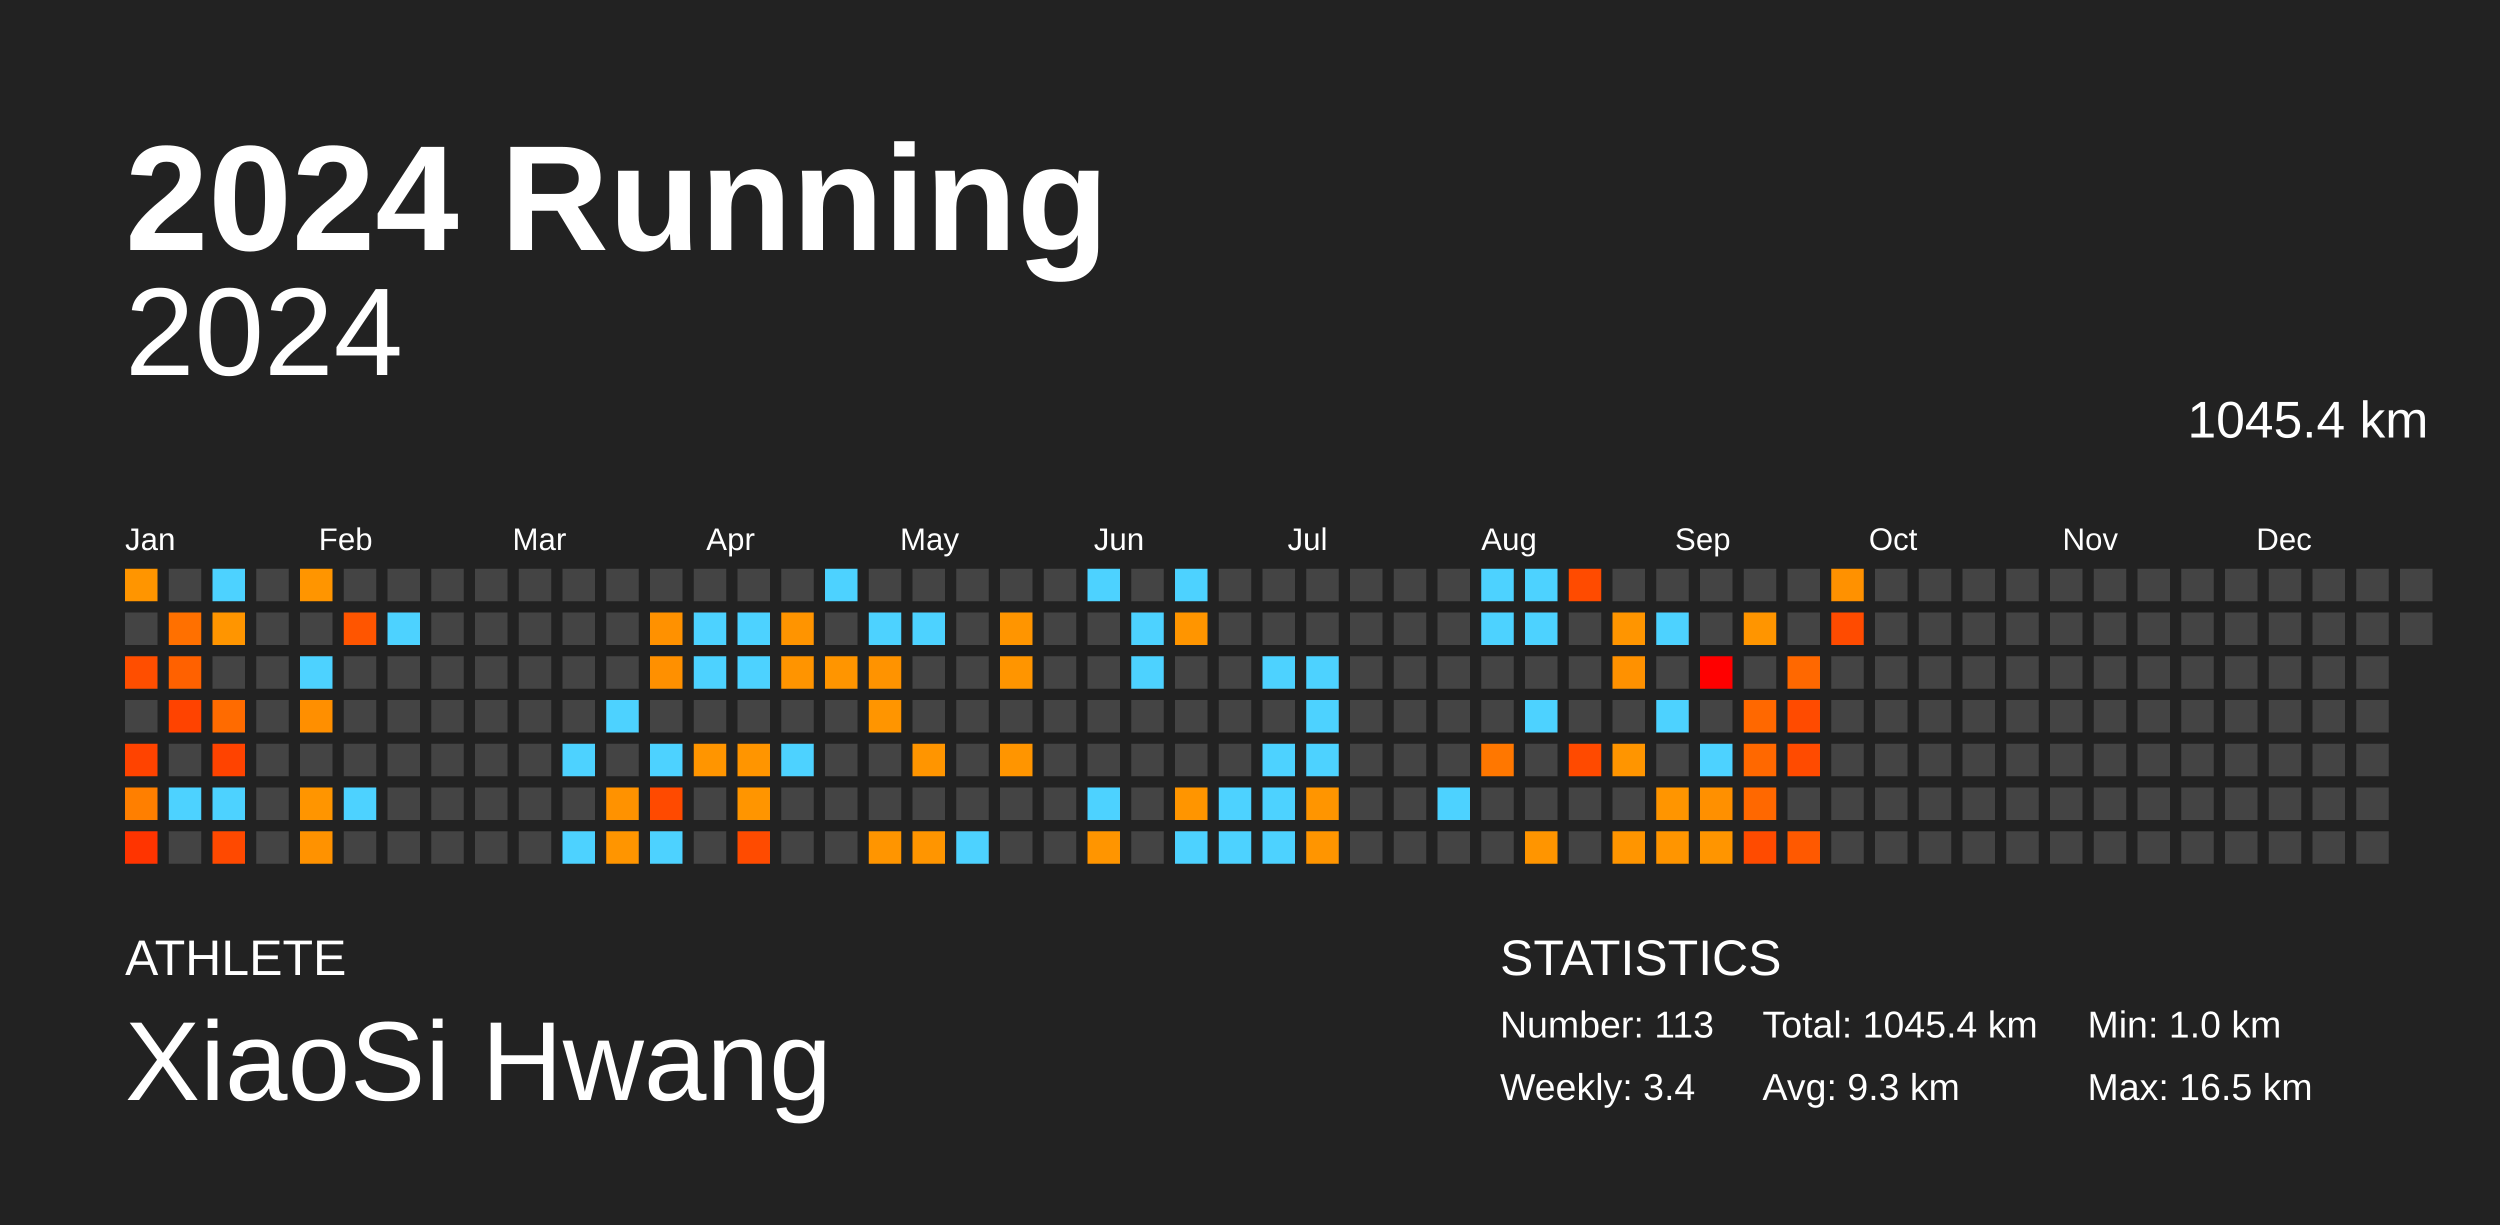
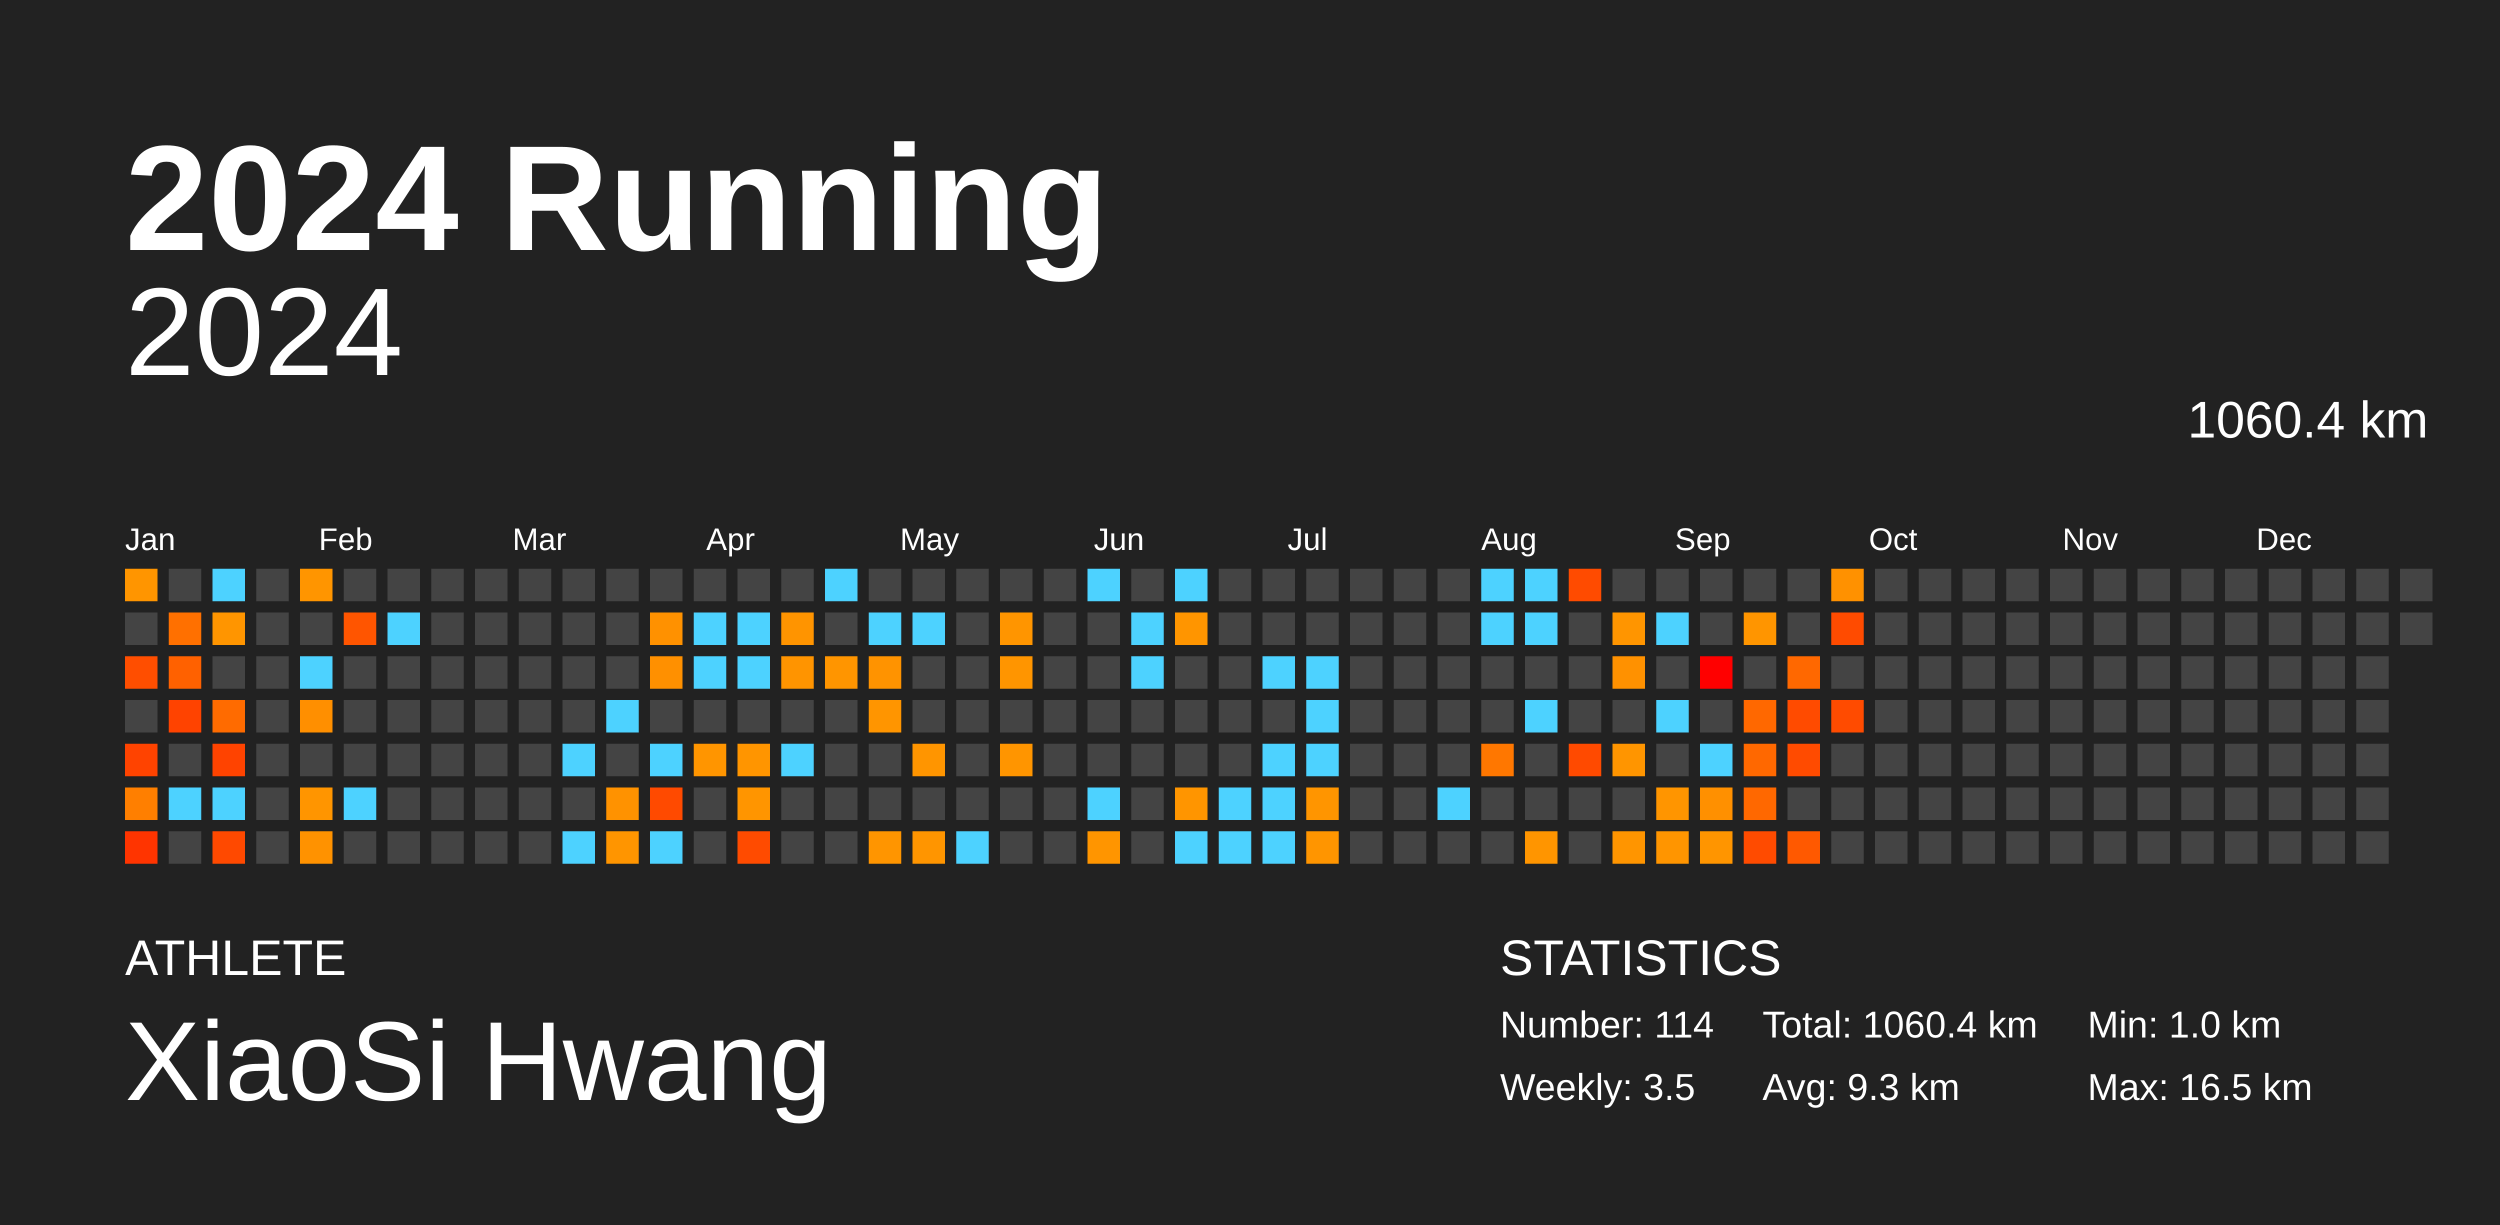
<svg xmlns="http://www.w3.org/2000/svg" baseProfile="full" height="98mm" version="1.1" viewBox="0,0,200,98" width="200mm">
  <defs />
  <rect fill="#222222" height="98" width="200" x="0" y="0" />
  <text fill="#FFFFFF" style="font-size:12px; font-family:Arial; font-weight:bold;" x="10" y="20">2024 Running</text>
  <text fill="#FFFFFF" style="font-size:4px; font-family:Arial" x="10" y="78">ATHLETE</text>
  <text fill="#FFFFFF" style="font-size:9px; font-family:Arial" x="10" y="88">XiaoSi Hwang</text>
  <text fill="#FFFFFF" style="font-size:4px; font-family:Arial" x="120" y="78">STATISTICS</text>
-   <text fill="#FFFFFF" style="font-size:3px; font-family:Arial" x="120" y="83">Number: 113</text>
-   <text fill="#FFFFFF" style="font-size:3px; font-family:Arial" x="120" y="88">Weekly: 3.4</text>
-   <text fill="#FFFFFF" style="font-size:3px; font-family:Arial" x="141" y="83">Total: 1045.4 km</text>
+   <text fill="#FFFFFF" style="font-size:3px; font-family:Arial" x="120" y="83">Number: 114</text>
+   <text fill="#FFFFFF" style="font-size:3px; font-family:Arial" x="120" y="88">Weekly: 3.5</text>
+   <text fill="#FFFFFF" style="font-size:3px; font-family:Arial" x="141" y="83">Total: 1060.4 km</text>
  <text fill="#FFFFFF" style="font-size:3px; font-family:Arial" x="141" y="88">Avg: 9.3 km</text>
  <text fill="#FFFFFF" style="font-size:3px; font-family:Arial" x="167" y="83">Min: 1.0 km</text>
  <text fill="#FFFFFF" style="font-size:3px; font-family:Arial" x="167" y="88">Max: 16.5 km</text>
  <text alignment-baseline="hanging" fill="#FFFFFF" style="font-size:10.0px; font-family:Arial;" x="10" y="30">2024</text>
-   <text alignment-baseline="hanging" fill="#FFFFFF" style="font-size:4.125px; font-family:Arial;" x="175" y="35">1045.4 km</text>
+   <text alignment-baseline="hanging" fill="#FFFFFF" style="font-size:4.125px; font-family:Arial;" x="175" y="35">1060.4 km</text>
  <text fill="#FFFFFF" style="font-size:2.5px; font-family:Arial" x="10.0" y="44">Jan</text>
  <text fill="#FFFFFF" style="font-size:2.5px; font-family:Arial" x="25.5" y="44">Feb</text>
  <text fill="#FFFFFF" style="font-size:2.5px; font-family:Arial" x="41.0" y="44">Mar</text>
  <text fill="#FFFFFF" style="font-size:2.5px; font-family:Arial" x="56.5" y="44">Apr</text>
  <text fill="#FFFFFF" style="font-size:2.5px; font-family:Arial" x="72.0" y="44">May</text>
  <text fill="#FFFFFF" style="font-size:2.5px; font-family:Arial" x="87.5" y="44">Jun</text>
  <text fill="#FFFFFF" style="font-size:2.5px; font-family:Arial" x="103.0" y="44">Jul</text>
  <text fill="#FFFFFF" style="font-size:2.5px; font-family:Arial" x="118.5" y="44">Aug</text>
  <text fill="#FFFFFF" style="font-size:2.5px; font-family:Arial" x="134.0" y="44">Sep</text>
  <text fill="#FFFFFF" style="font-size:2.5px; font-family:Arial" x="149.5" y="44">Oct</text>
  <text fill="#FFFFFF" style="font-size:2.5px; font-family:Arial" x="165.0" y="44">Nov</text>
  <text fill="#FFFFFF" style="font-size:2.5px; font-family:Arial" x="180.5" y="44">Dec</text>
  <rect fill="#ff9500" height="2.6" width="2.6" x="10.0" y="45.5" />
  <rect fill="#444444" height="2.6" width="2.6" x="10.0" y="49.0" />
  <rect fill="#ff4e00" height="2.6" width="2.6" x="10.0" y="52.5" />
  <rect fill="#444444" height="2.6" width="2.6" x="10.0" y="56.0" />
  <rect fill="#ff4300" height="2.6" width="2.6" x="10.0" y="59.5" />
  <rect fill="#ff7f00" height="2.6" width="2.6" x="10.0" y="63.0" />
  <rect fill="#ff3400" height="2.6" width="2.6" x="10.0" y="66.5" />
  <rect fill="#444444" height="2.6" width="2.6" x="13.5" y="45.5" />
  <rect fill="#ff7000" height="2.6" width="2.6" x="13.5" y="49.0" />
  <rect fill="#ff6100" height="2.6" width="2.6" x="13.5" y="52.5" />
  <rect fill="#ff4300" height="2.6" width="2.6" x="13.5" y="56.0" />
  <rect fill="#444444" height="2.6" width="2.6" x="13.5" y="59.5" />
  <rect fill="#4dd2ff" height="2.6" width="2.6" x="13.5" y="63.0" />
  <rect fill="#444444" height="2.6" width="2.6" x="13.5" y="66.5" />
  <rect fill="#4dd2ff" height="2.6" width="2.6" x="17.0" y="45.5" />
  <rect fill="#ff9500" height="2.6" width="2.6" x="17.0" y="49.0" />
  <rect fill="#444444" height="2.6" width="2.6" x="17.0" y="52.5" />
  <rect fill="#ff6b00" height="2.6" width="2.6" x="17.0" y="56.0" />
  <rect fill="#ff4300" height="2.6" width="2.6" x="17.0" y="59.5" />
  <rect fill="#4dd2ff" height="2.6" width="2.6" x="17.0" y="63.0" />
  <rect fill="#ff4900" height="2.6" width="2.6" x="17.0" y="66.5" />
  <rect fill="#444444" height="2.6" width="2.6" x="20.5" y="45.5" />
  <rect fill="#444444" height="2.6" width="2.6" x="20.5" y="49.0" />
  <rect fill="#444444" height="2.6" width="2.6" x="20.5" y="52.5" />
  <rect fill="#444444" height="2.6" width="2.6" x="20.5" y="56.0" />
  <rect fill="#444444" height="2.6" width="2.6" x="20.5" y="59.5" />
  <rect fill="#444444" height="2.6" width="2.6" x="20.5" y="63.0" />
  <rect fill="#444444" height="2.6" width="2.6" x="20.5" y="66.5" />
  <rect fill="#ff9500" height="2.6" width="2.6" x="24.0" y="45.5" />
  <rect fill="#444444" height="2.6" width="2.6" x="24.0" y="49.0" />
  <rect fill="#4dd2ff" height="2.6" width="2.6" x="24.0" y="52.5" />
  <rect fill="#ff8f00" height="2.6" width="2.6" x="24.0" y="56.0" />
  <rect fill="#444444" height="2.6" width="2.6" x="24.0" y="59.5" />
  <rect fill="#ff9500" height="2.6" width="2.6" x="24.0" y="63.0" />
  <rect fill="#ff9200" height="2.6" width="2.6" x="24.0" y="66.5" />
  <rect fill="#444444" height="2.6" width="2.6" x="27.5" y="45.5" />
  <rect fill="#ff5500" height="2.6" width="2.6" x="27.5" y="49.0" />
  <rect fill="#444444" height="2.6" width="2.6" x="27.5" y="52.5" />
  <rect fill="#444444" height="2.6" width="2.6" x="27.5" y="56.0" />
  <rect fill="#444444" height="2.6" width="2.6" x="27.5" y="59.5" />
  <rect fill="#4dd2ff" height="2.6" width="2.6" x="27.5" y="63.0" />
  <rect fill="#444444" height="2.6" width="2.6" x="27.5" y="66.5" />
  <rect fill="#444444" height="2.6" width="2.6" x="31.0" y="45.5" />
  <rect fill="#4dd2ff" height="2.6" width="2.6" x="31.0" y="49.0" />
  <rect fill="#444444" height="2.6" width="2.6" x="31.0" y="52.5" />
  <rect fill="#444444" height="2.6" width="2.6" x="31.0" y="56.0" />
  <rect fill="#444444" height="2.6" width="2.6" x="31.0" y="59.5" />
  <rect fill="#444444" height="2.6" width="2.6" x="31.0" y="63.0" />
  <rect fill="#444444" height="2.6" width="2.6" x="31.0" y="66.5" />
  <rect fill="#444444" height="2.6" width="2.6" x="34.5" y="45.5" />
  <rect fill="#444444" height="2.6" width="2.6" x="34.5" y="49.0" />
  <rect fill="#444444" height="2.6" width="2.6" x="34.5" y="52.5" />
  <rect fill="#444444" height="2.6" width="2.6" x="34.5" y="56.0" />
  <rect fill="#444444" height="2.6" width="2.6" x="34.5" y="59.5" />
  <rect fill="#444444" height="2.6" width="2.6" x="34.5" y="63.0" />
  <rect fill="#444444" height="2.6" width="2.6" x="34.5" y="66.5" />
  <rect fill="#444444" height="2.6" width="2.6" x="38.0" y="45.5" />
  <rect fill="#444444" height="2.6" width="2.6" x="38.0" y="49.0" />
  <rect fill="#444444" height="2.6" width="2.6" x="38.0" y="52.5" />
  <rect fill="#444444" height="2.6" width="2.6" x="38.0" y="56.0" />
  <rect fill="#444444" height="2.6" width="2.6" x="38.0" y="59.5" />
  <rect fill="#444444" height="2.6" width="2.6" x="38.0" y="63.0" />
  <rect fill="#444444" height="2.6" width="2.6" x="38.0" y="66.5" />
  <rect fill="#444444" height="2.6" width="2.6" x="41.5" y="45.5" />
  <rect fill="#444444" height="2.6" width="2.6" x="41.5" y="49.0" />
  <rect fill="#444444" height="2.6" width="2.6" x="41.5" y="52.5" />
  <rect fill="#444444" height="2.6" width="2.6" x="41.5" y="56.0" />
  <rect fill="#444444" height="2.6" width="2.6" x="41.5" y="59.5" />
  <rect fill="#444444" height="2.6" width="2.6" x="41.5" y="63.0" />
  <rect fill="#444444" height="2.6" width="2.6" x="41.5" y="66.5" />
  <rect fill="#444444" height="2.6" width="2.6" x="45.0" y="45.5" />
  <rect fill="#444444" height="2.6" width="2.6" x="45.0" y="49.0" />
  <rect fill="#444444" height="2.6" width="2.6" x="45.0" y="52.5" />
  <rect fill="#444444" height="2.6" width="2.6" x="45.0" y="56.0" />
  <rect fill="#4dd2ff" height="2.6" width="2.6" x="45.0" y="59.5" />
  <rect fill="#444444" height="2.6" width="2.6" x="45.0" y="63.0" />
  <rect fill="#4dd2ff" height="2.6" width="2.6" x="45.0" y="66.5" />
  <rect fill="#444444" height="2.6" width="2.6" x="48.5" y="45.5" />
  <rect fill="#444444" height="2.6" width="2.6" x="48.5" y="49.0" />
  <rect fill="#444444" height="2.6" width="2.6" x="48.5" y="52.5" />
  <rect fill="#4dd2ff" height="2.6" width="2.6" x="48.5" y="56.0" />
  <rect fill="#444444" height="2.6" width="2.6" x="48.5" y="59.5" />
  <rect fill="#ff9200" height="2.6" width="2.6" x="48.5" y="63.0" />
  <rect fill="#ff9500" height="2.6" width="2.6" x="48.5" y="66.5" />
  <rect fill="#444444" height="2.6" width="2.6" x="52.0" y="45.5" />
  <rect fill="#ff9100" height="2.6" width="2.6" x="52.0" y="49.0" />
  <rect fill="#ff9000" height="2.6" width="2.6" x="52.0" y="52.5" />
  <rect fill="#444444" height="2.6" width="2.6" x="52.0" y="56.0" />
  <rect fill="#4dd2ff" height="2.6" width="2.6" x="52.0" y="59.5" />
  <rect fill="#ff4a00" height="2.6" width="2.6" x="52.0" y="63.0" />
  <rect fill="#4dd2ff" height="2.6" width="2.6" x="52.0" y="66.5" />
  <rect fill="#444444" height="2.6" width="2.6" x="55.5" y="45.5" />
  <rect fill="#4dd2ff" height="2.6" width="2.6" x="55.5" y="49.0" />
  <rect fill="#4dd2ff" height="2.6" width="2.6" x="55.5" y="52.5" />
  <rect fill="#444444" height="2.6" width="2.6" x="55.5" y="56.0" />
  <rect fill="#ff9500" height="2.6" width="2.6" x="55.5" y="59.5" />
  <rect fill="#444444" height="2.6" width="2.6" x="55.5" y="63.0" />
  <rect fill="#444444" height="2.6" width="2.6" x="55.5" y="66.5" />
  <rect fill="#444444" height="2.6" width="2.6" x="59.0" y="45.5" />
  <rect fill="#4dd2ff" height="2.6" width="2.6" x="59.0" y="49.0" />
  <rect fill="#4dd2ff" height="2.6" width="2.6" x="59.0" y="52.5" />
  <rect fill="#444444" height="2.6" width="2.6" x="59.0" y="56.0" />
  <rect fill="#ff9500" height="2.6" width="2.6" x="59.0" y="59.5" />
  <rect fill="#ff9500" height="2.6" width="2.6" x="59.0" y="63.0" />
  <rect fill="#ff4b00" height="2.6" width="2.6" x="59.0" y="66.5" />
  <rect fill="#444444" height="2.6" width="2.6" x="62.5" y="45.5" />
  <rect fill="#ff9400" height="2.6" width="2.6" x="62.5" y="49.0" />
  <rect fill="#ff9400" height="2.6" width="2.6" x="62.5" y="52.5" />
  <rect fill="#444444" height="2.6" width="2.6" x="62.5" y="56.0" />
  <rect fill="#4dd2ff" height="2.6" width="2.6" x="62.5" y="59.5" />
  <rect fill="#444444" height="2.6" width="2.6" x="62.5" y="63.0" />
  <rect fill="#444444" height="2.6" width="2.6" x="62.5" y="66.5" />
  <rect fill="#4dd2ff" height="2.6" width="2.6" x="66.0" y="45.5" />
  <rect fill="#444444" height="2.6" width="2.6" x="66.0" y="49.0" />
  <rect fill="#ff9500" height="2.6" width="2.6" x="66.0" y="52.5" />
  <rect fill="#444444" height="2.6" width="2.6" x="66.0" y="56.0" />
  <rect fill="#444444" height="2.6" width="2.6" x="66.0" y="59.5" />
  <rect fill="#444444" height="2.6" width="2.6" x="66.0" y="63.0" />
  <rect fill="#444444" height="2.6" width="2.6" x="66.0" y="66.5" />
  <rect fill="#444444" height="2.6" width="2.6" x="69.5" y="45.5" />
  <rect fill="#4dd2ff" height="2.6" width="2.6" x="69.5" y="49.0" />
  <rect fill="#ff9300" height="2.6" width="2.6" x="69.5" y="52.5" />
  <rect fill="#ff9500" height="2.6" width="2.6" x="69.5" y="56.0" />
  <rect fill="#444444" height="2.6" width="2.6" x="69.5" y="59.5" />
  <rect fill="#444444" height="2.6" width="2.6" x="69.5" y="63.0" />
  <rect fill="#ff9500" height="2.6" width="2.6" x="69.5" y="66.5" />
  <rect fill="#444444" height="2.6" width="2.6" x="73.0" y="45.5" />
  <rect fill="#4dd2ff" height="2.6" width="2.6" x="73.0" y="49.0" />
  <rect fill="#444444" height="2.6" width="2.6" x="73.0" y="52.5" />
  <rect fill="#444444" height="2.6" width="2.6" x="73.0" y="56.0" />
  <rect fill="#ff9500" height="2.6" width="2.6" x="73.0" y="59.5" />
  <rect fill="#444444" height="2.6" width="2.6" x="73.0" y="63.0" />
  <rect fill="#ff9500" height="2.6" width="2.6" x="73.0" y="66.5" />
  <rect fill="#444444" height="2.6" width="2.6" x="76.5" y="45.5" />
  <rect fill="#444444" height="2.6" width="2.6" x="76.5" y="49.0" />
  <rect fill="#444444" height="2.6" width="2.6" x="76.5" y="52.5" />
  <rect fill="#444444" height="2.6" width="2.6" x="76.5" y="56.0" />
  <rect fill="#444444" height="2.6" width="2.6" x="76.5" y="59.5" />
  <rect fill="#444444" height="2.6" width="2.6" x="76.5" y="63.0" />
  <rect fill="#4dd2ff" height="2.6" width="2.6" x="76.5" y="66.5" />
  <rect fill="#444444" height="2.6" width="2.6" x="80.0" y="45.5" />
  <rect fill="#ff9500" height="2.6" width="2.6" x="80.0" y="49.0" />
  <rect fill="#ff9500" height="2.6" width="2.6" x="80.0" y="52.5" />
  <rect fill="#444444" height="2.6" width="2.6" x="80.0" y="56.0" />
  <rect fill="#ff9500" height="2.6" width="2.6" x="80.0" y="59.5" />
  <rect fill="#444444" height="2.6" width="2.6" x="80.0" y="63.0" />
  <rect fill="#444444" height="2.6" width="2.6" x="80.0" y="66.5" />
  <rect fill="#444444" height="2.6" width="2.6" x="83.5" y="45.5" />
  <rect fill="#444444" height="2.6" width="2.6" x="83.5" y="49.0" />
  <rect fill="#444444" height="2.6" width="2.6" x="83.5" y="52.5" />
  <rect fill="#444444" height="2.6" width="2.6" x="83.5" y="56.0" />
  <rect fill="#444444" height="2.6" width="2.6" x="83.5" y="59.5" />
  <rect fill="#444444" height="2.6" width="2.6" x="83.5" y="63.0" />
  <rect fill="#444444" height="2.6" width="2.6" x="83.5" y="66.5" />
  <rect fill="#4dd2ff" height="2.6" width="2.6" x="87.0" y="45.5" />
  <rect fill="#444444" height="2.6" width="2.6" x="87.0" y="49.0" />
  <rect fill="#444444" height="2.6" width="2.6" x="87.0" y="52.5" />
  <rect fill="#444444" height="2.6" width="2.6" x="87.0" y="56.0" />
  <rect fill="#444444" height="2.6" width="2.6" x="87.0" y="59.5" />
  <rect fill="#4dd2ff" height="2.6" width="2.6" x="87.0" y="63.0" />
  <rect fill="#ff9500" height="2.6" width="2.6" x="87.0" y="66.5" />
  <rect fill="#444444" height="2.6" width="2.6" x="90.5" y="45.5" />
  <rect fill="#4dd2ff" height="2.6" width="2.6" x="90.5" y="49.0" />
  <rect fill="#4dd2ff" height="2.6" width="2.6" x="90.5" y="52.5" />
  <rect fill="#444444" height="2.6" width="2.6" x="90.5" y="56.0" />
  <rect fill="#444444" height="2.6" width="2.6" x="90.5" y="59.5" />
  <rect fill="#444444" height="2.6" width="2.6" x="90.5" y="63.0" />
  <rect fill="#444444" height="2.6" width="2.6" x="90.5" y="66.5" />
  <rect fill="#4dd2ff" height="2.6" width="2.6" x="94.0" y="45.5" />
  <rect fill="#ff9500" height="2.6" width="2.6" x="94.0" y="49.0" />
  <rect fill="#444444" height="2.6" width="2.6" x="94.0" y="52.5" />
  <rect fill="#444444" height="2.6" width="2.6" x="94.0" y="56.0" />
  <rect fill="#444444" height="2.6" width="2.6" x="94.0" y="59.5" />
  <rect fill="#ff9500" height="2.6" width="2.6" x="94.0" y="63.0" />
  <rect fill="#4dd2ff" height="2.6" width="2.6" x="94.0" y="66.5" />
  <rect fill="#444444" height="2.6" width="2.6" x="97.5" y="45.5" />
  <rect fill="#444444" height="2.6" width="2.6" x="97.5" y="49.0" />
  <rect fill="#444444" height="2.6" width="2.6" x="97.5" y="52.5" />
  <rect fill="#444444" height="2.6" width="2.6" x="97.5" y="56.0" />
  <rect fill="#444444" height="2.6" width="2.6" x="97.5" y="59.5" />
  <rect fill="#4dd2ff" height="2.6" width="2.6" x="97.5" y="63.0" />
  <rect fill="#4dd2ff" height="2.6" width="2.6" x="97.5" y="66.5" />
  <rect fill="#444444" height="2.6" width="2.6" x="101.0" y="45.5" />
  <rect fill="#444444" height="2.6" width="2.6" x="101.0" y="49.0" />
  <rect fill="#4dd2ff" height="2.6" width="2.6" x="101.0" y="52.5" />
  <rect fill="#444444" height="2.6" width="2.6" x="101.0" y="56.0" />
  <rect fill="#4dd2ff" height="2.6" width="2.6" x="101.0" y="59.5" />
  <rect fill="#4dd2ff" height="2.6" width="2.6" x="101.0" y="63.0" />
  <rect fill="#4dd2ff" height="2.6" width="2.6" x="101.0" y="66.5" />
  <rect fill="#444444" height="2.6" width="2.6" x="104.5" y="45.5" />
  <rect fill="#444444" height="2.6" width="2.6" x="104.5" y="49.0" />
  <rect fill="#4dd2ff" height="2.6" width="2.6" x="104.5" y="52.5" />
  <rect fill="#4dd2ff" height="2.6" width="2.6" x="104.5" y="56.0" />
  <rect fill="#4dd2ff" height="2.6" width="2.6" x="104.5" y="59.5" />
  <rect fill="#ff9500" height="2.6" width="2.6" x="104.5" y="63.0" />
  <rect fill="#ff9500" height="2.6" width="2.6" x="104.5" y="66.5" />
  <rect fill="#444444" height="2.6" width="2.6" x="108.0" y="45.5" />
  <rect fill="#444444" height="2.6" width="2.6" x="108.0" y="49.0" />
  <rect fill="#444444" height="2.6" width="2.6" x="108.0" y="52.5" />
  <rect fill="#444444" height="2.6" width="2.6" x="108.0" y="56.0" />
  <rect fill="#444444" height="2.6" width="2.6" x="108.0" y="59.5" />
  <rect fill="#444444" height="2.6" width="2.6" x="108.0" y="63.0" />
  <rect fill="#444444" height="2.6" width="2.6" x="108.0" y="66.5" />
  <rect fill="#444444" height="2.6" width="2.6" x="111.5" y="45.5" />
  <rect fill="#444444" height="2.6" width="2.6" x="111.5" y="49.0" />
  <rect fill="#444444" height="2.6" width="2.6" x="111.5" y="52.5" />
  <rect fill="#444444" height="2.6" width="2.6" x="111.5" y="56.0" />
  <rect fill="#444444" height="2.6" width="2.6" x="111.5" y="59.5" />
  <rect fill="#444444" height="2.6" width="2.6" x="111.5" y="63.0" />
  <rect fill="#444444" height="2.6" width="2.6" x="111.5" y="66.5" />
  <rect fill="#444444" height="2.6" width="2.6" x="115.0" y="45.5" />
  <rect fill="#444444" height="2.6" width="2.6" x="115.0" y="49.0" />
  <rect fill="#444444" height="2.6" width="2.6" x="115.0" y="52.5" />
  <rect fill="#444444" height="2.6" width="2.6" x="115.0" y="56.0" />
  <rect fill="#444444" height="2.6" width="2.6" x="115.0" y="59.5" />
  <rect fill="#4dd2ff" height="2.6" width="2.6" x="115.0" y="63.0" />
  <rect fill="#444444" height="2.6" width="2.6" x="115.0" y="66.5" />
  <rect fill="#4dd2ff" height="2.6" width="2.6" x="118.5" y="45.5" />
  <rect fill="#4dd2ff" height="2.6" width="2.6" x="118.5" y="49.0" />
  <rect fill="#444444" height="2.6" width="2.6" x="118.5" y="52.5" />
  <rect fill="#444444" height="2.6" width="2.6" x="118.5" y="56.0" />
  <rect fill="#ff7700" height="2.6" width="2.6" x="118.5" y="59.5" />
  <rect fill="#444444" height="2.6" width="2.6" x="118.5" y="63.0" />
  <rect fill="#444444" height="2.6" width="2.6" x="118.5" y="66.5" />
  <rect fill="#4dd2ff" height="2.6" width="2.6" x="122.0" y="45.5" />
  <rect fill="#4dd2ff" height="2.6" width="2.6" x="122.0" y="49.0" />
  <rect fill="#444444" height="2.6" width="2.6" x="122.0" y="52.5" />
  <rect fill="#4dd2ff" height="2.6" width="2.6" x="122.0" y="56.0" />
  <rect fill="#444444" height="2.6" width="2.6" x="122.0" y="59.5" />
  <rect fill="#444444" height="2.6" width="2.6" x="122.0" y="63.0" />
  <rect fill="#ff9500" height="2.6" width="2.6" x="122.0" y="66.5" />
  <rect fill="#ff4b00" height="2.6" width="2.6" x="125.5" y="45.5" />
  <rect fill="#444444" height="2.6" width="2.6" x="125.5" y="49.0" />
  <rect fill="#444444" height="2.6" width="2.6" x="125.5" y="52.5" />
  <rect fill="#444444" height="2.6" width="2.6" x="125.5" y="56.0" />
  <rect fill="#ff4a00" height="2.6" width="2.6" x="125.5" y="59.5" />
  <rect fill="#444444" height="2.6" width="2.6" x="125.5" y="63.0" />
  <rect fill="#444444" height="2.6" width="2.6" x="125.5" y="66.5" />
  <rect fill="#444444" height="2.6" width="2.6" x="129.0" y="45.5" />
  <rect fill="#ff9500" height="2.6" width="2.6" x="129.0" y="49.0" />
  <rect fill="#ff9100" height="2.6" width="2.6" x="129.0" y="52.5" />
  <rect fill="#444444" height="2.6" width="2.6" x="129.0" y="56.0" />
  <rect fill="#ff9500" height="2.6" width="2.6" x="129.0" y="59.5" />
  <rect fill="#444444" height="2.6" width="2.6" x="129.0" y="63.0" />
  <rect fill="#ff9500" height="2.6" width="2.6" x="129.0" y="66.5" />
  <rect fill="#444444" height="2.6" width="2.6" x="132.5" y="45.5" />
  <rect fill="#4dd2ff" height="2.6" width="2.6" x="132.5" y="49.0" />
  <rect fill="#444444" height="2.6" width="2.6" x="132.5" y="52.5" />
  <rect fill="#4dd2ff" height="2.6" width="2.6" x="132.5" y="56.0" />
  <rect fill="#444444" height="2.6" width="2.6" x="132.5" y="59.5" />
  <rect fill="#ff9500" height="2.6" width="2.6" x="132.5" y="63.0" />
  <rect fill="#ff9500" height="2.6" width="2.6" x="132.5" y="66.5" />
  <rect fill="#444444" height="2.6" width="2.6" x="136.0" y="45.5" />
  <rect fill="#444444" height="2.6" width="2.6" x="136.0" y="49.0" />
  <rect fill="red" height="2.6" width="2.6" x="136.0" y="52.5" />
  <rect fill="#444444" height="2.6" width="2.6" x="136.0" y="56.0" />
  <rect fill="#4dd2ff" height="2.6" width="2.6" x="136.0" y="59.5" />
  <rect fill="#ff9000" height="2.6" width="2.6" x="136.0" y="63.0" />
  <rect fill="#ff9500" height="2.6" width="2.6" x="136.0" y="66.5" />
  <rect fill="#444444" height="2.6" width="2.6" x="139.5" y="45.5" />
  <rect fill="#ff9500" height="2.6" width="2.6" x="139.5" y="49.0" />
  <rect fill="#444444" height="2.6" width="2.6" x="139.5" y="52.5" />
  <rect fill="#ff6800" height="2.6" width="2.6" x="139.5" y="56.0" />
  <rect fill="#ff6800" height="2.6" width="2.6" x="139.5" y="59.5" />
  <rect fill="#ff6800" height="2.6" width="2.6" x="139.5" y="63.0" />
  <rect fill="#ff4b00" height="2.6" width="2.6" x="139.5" y="66.5" />
  <rect fill="#444444" height="2.6" width="2.6" x="143.0" y="45.5" />
  <rect fill="#444444" height="2.6" width="2.6" x="143.0" y="49.0" />
  <rect fill="#ff6800" height="2.6" width="2.6" x="143.0" y="52.5" />
  <rect fill="#ff4b00" height="2.6" width="2.6" x="143.0" y="56.0" />
  <rect fill="#ff4b00" height="2.6" width="2.6" x="143.0" y="59.5" />
  <rect fill="#444444" height="2.6" width="2.6" x="143.0" y="63.0" />
  <rect fill="#ff5900" height="2.6" width="2.6" x="143.0" y="66.5" />
  <rect fill="#ff9100" height="2.6" width="2.6" x="146.5" y="45.5" />
  <rect fill="#ff4b00" height="2.6" width="2.6" x="146.5" y="49.0" />
  <rect fill="#444444" height="2.6" width="2.6" x="146.5" y="52.5" />
-   <rect fill="#444444" height="2.6" width="2.6" x="146.5" y="56.0" />
+   <rect fill="#ff4b00" height="2.6" width="2.6" x="146.5" y="56.0" />
  <rect fill="#444444" height="2.6" width="2.6" x="146.5" y="59.5" />
  <rect fill="#444444" height="2.6" width="2.6" x="146.5" y="63.0" />
  <rect fill="#444444" height="2.6" width="2.6" x="146.5" y="66.5" />
  <rect fill="#444444" height="2.6" width="2.6" x="150.0" y="45.5" />
  <rect fill="#444444" height="2.6" width="2.6" x="150.0" y="49.0" />
  <rect fill="#444444" height="2.6" width="2.6" x="150.0" y="52.5" />
  <rect fill="#444444" height="2.6" width="2.6" x="150.0" y="56.0" />
  <rect fill="#444444" height="2.6" width="2.6" x="150.0" y="59.5" />
  <rect fill="#444444" height="2.6" width="2.6" x="150.0" y="63.0" />
  <rect fill="#444444" height="2.6" width="2.6" x="150.0" y="66.5" />
  <rect fill="#444444" height="2.6" width="2.6" x="153.5" y="45.5" />
  <rect fill="#444444" height="2.6" width="2.6" x="153.5" y="49.0" />
  <rect fill="#444444" height="2.6" width="2.6" x="153.5" y="52.5" />
  <rect fill="#444444" height="2.6" width="2.6" x="153.5" y="56.0" />
  <rect fill="#444444" height="2.6" width="2.6" x="153.5" y="59.5" />
  <rect fill="#444444" height="2.6" width="2.6" x="153.5" y="63.0" />
  <rect fill="#444444" height="2.6" width="2.6" x="153.5" y="66.5" />
  <rect fill="#444444" height="2.6" width="2.6" x="157.0" y="45.5" />
  <rect fill="#444444" height="2.6" width="2.6" x="157.0" y="49.0" />
  <rect fill="#444444" height="2.6" width="2.6" x="157.0" y="52.5" />
  <rect fill="#444444" height="2.6" width="2.6" x="157.0" y="56.0" />
  <rect fill="#444444" height="2.6" width="2.6" x="157.0" y="59.5" />
  <rect fill="#444444" height="2.6" width="2.6" x="157.0" y="63.0" />
  <rect fill="#444444" height="2.6" width="2.6" x="157.0" y="66.5" />
  <rect fill="#444444" height="2.6" width="2.6" x="160.5" y="45.5" />
  <rect fill="#444444" height="2.6" width="2.6" x="160.5" y="49.0" />
  <rect fill="#444444" height="2.6" width="2.6" x="160.5" y="52.5" />
  <rect fill="#444444" height="2.6" width="2.6" x="160.5" y="56.0" />
  <rect fill="#444444" height="2.6" width="2.6" x="160.5" y="59.5" />
  <rect fill="#444444" height="2.6" width="2.6" x="160.5" y="63.0" />
  <rect fill="#444444" height="2.6" width="2.6" x="160.5" y="66.5" />
  <rect fill="#444444" height="2.6" width="2.6" x="164.0" y="45.5" />
  <rect fill="#444444" height="2.6" width="2.6" x="164.0" y="49.0" />
  <rect fill="#444444" height="2.6" width="2.6" x="164.0" y="52.5" />
  <rect fill="#444444" height="2.6" width="2.6" x="164.0" y="56.0" />
  <rect fill="#444444" height="2.6" width="2.6" x="164.0" y="59.5" />
  <rect fill="#444444" height="2.6" width="2.6" x="164.0" y="63.0" />
  <rect fill="#444444" height="2.6" width="2.6" x="164.0" y="66.5" />
  <rect fill="#444444" height="2.6" width="2.6" x="167.5" y="45.5" />
  <rect fill="#444444" height="2.6" width="2.6" x="167.5" y="49.0" />
  <rect fill="#444444" height="2.6" width="2.6" x="167.5" y="52.5" />
  <rect fill="#444444" height="2.6" width="2.6" x="167.5" y="56.0" />
  <rect fill="#444444" height="2.6" width="2.6" x="167.5" y="59.5" />
  <rect fill="#444444" height="2.6" width="2.6" x="167.5" y="63.0" />
  <rect fill="#444444" height="2.6" width="2.6" x="167.5" y="66.5" />
  <rect fill="#444444" height="2.6" width="2.6" x="171.0" y="45.5" />
  <rect fill="#444444" height="2.6" width="2.6" x="171.0" y="49.0" />
  <rect fill="#444444" height="2.6" width="2.6" x="171.0" y="52.5" />
  <rect fill="#444444" height="2.6" width="2.6" x="171.0" y="56.0" />
  <rect fill="#444444" height="2.6" width="2.6" x="171.0" y="59.5" />
  <rect fill="#444444" height="2.6" width="2.6" x="171.0" y="63.0" />
  <rect fill="#444444" height="2.6" width="2.6" x="171.0" y="66.5" />
  <rect fill="#444444" height="2.6" width="2.6" x="174.5" y="45.5" />
  <rect fill="#444444" height="2.6" width="2.6" x="174.5" y="49.0" />
  <rect fill="#444444" height="2.6" width="2.6" x="174.5" y="52.5" />
  <rect fill="#444444" height="2.6" width="2.6" x="174.5" y="56.0" />
  <rect fill="#444444" height="2.6" width="2.6" x="174.5" y="59.5" />
  <rect fill="#444444" height="2.6" width="2.6" x="174.5" y="63.0" />
  <rect fill="#444444" height="2.6" width="2.6" x="174.5" y="66.5" />
  <rect fill="#444444" height="2.6" width="2.6" x="178.0" y="45.5" />
  <rect fill="#444444" height="2.6" width="2.6" x="178.0" y="49.0" />
  <rect fill="#444444" height="2.6" width="2.6" x="178.0" y="52.5" />
  <rect fill="#444444" height="2.6" width="2.6" x="178.0" y="56.0" />
  <rect fill="#444444" height="2.6" width="2.6" x="178.0" y="59.5" />
  <rect fill="#444444" height="2.6" width="2.6" x="178.0" y="63.0" />
  <rect fill="#444444" height="2.6" width="2.6" x="178.0" y="66.5" />
  <rect fill="#444444" height="2.6" width="2.6" x="181.5" y="45.5" />
  <rect fill="#444444" height="2.6" width="2.6" x="181.5" y="49.0" />
  <rect fill="#444444" height="2.6" width="2.6" x="181.5" y="52.5" />
  <rect fill="#444444" height="2.6" width="2.6" x="181.5" y="56.0" />
  <rect fill="#444444" height="2.6" width="2.6" x="181.5" y="59.5" />
  <rect fill="#444444" height="2.6" width="2.6" x="181.5" y="63.0" />
  <rect fill="#444444" height="2.6" width="2.6" x="181.5" y="66.5" />
  <rect fill="#444444" height="2.6" width="2.6" x="185.0" y="45.5" />
  <rect fill="#444444" height="2.6" width="2.6" x="185.0" y="49.0" />
  <rect fill="#444444" height="2.6" width="2.6" x="185.0" y="52.5" />
  <rect fill="#444444" height="2.6" width="2.6" x="185.0" y="56.0" />
  <rect fill="#444444" height="2.6" width="2.6" x="185.0" y="59.5" />
  <rect fill="#444444" height="2.6" width="2.6" x="185.0" y="63.0" />
  <rect fill="#444444" height="2.6" width="2.6" x="185.0" y="66.5" />
  <rect fill="#444444" height="2.6" width="2.6" x="188.5" y="45.5" />
  <rect fill="#444444" height="2.6" width="2.6" x="188.5" y="49.0" />
  <rect fill="#444444" height="2.6" width="2.6" x="188.5" y="52.5" />
  <rect fill="#444444" height="2.6" width="2.6" x="188.5" y="56.0" />
  <rect fill="#444444" height="2.6" width="2.6" x="188.5" y="59.5" />
  <rect fill="#444444" height="2.6" width="2.6" x="188.5" y="63.0" />
  <rect fill="#444444" height="2.6" width="2.6" x="188.5" y="66.5" />
  <rect fill="#444444" height="2.6" width="2.6" x="192.0" y="45.5" />
  <rect fill="#444444" height="2.6" width="2.6" x="192.0" y="49.0" />
</svg>
